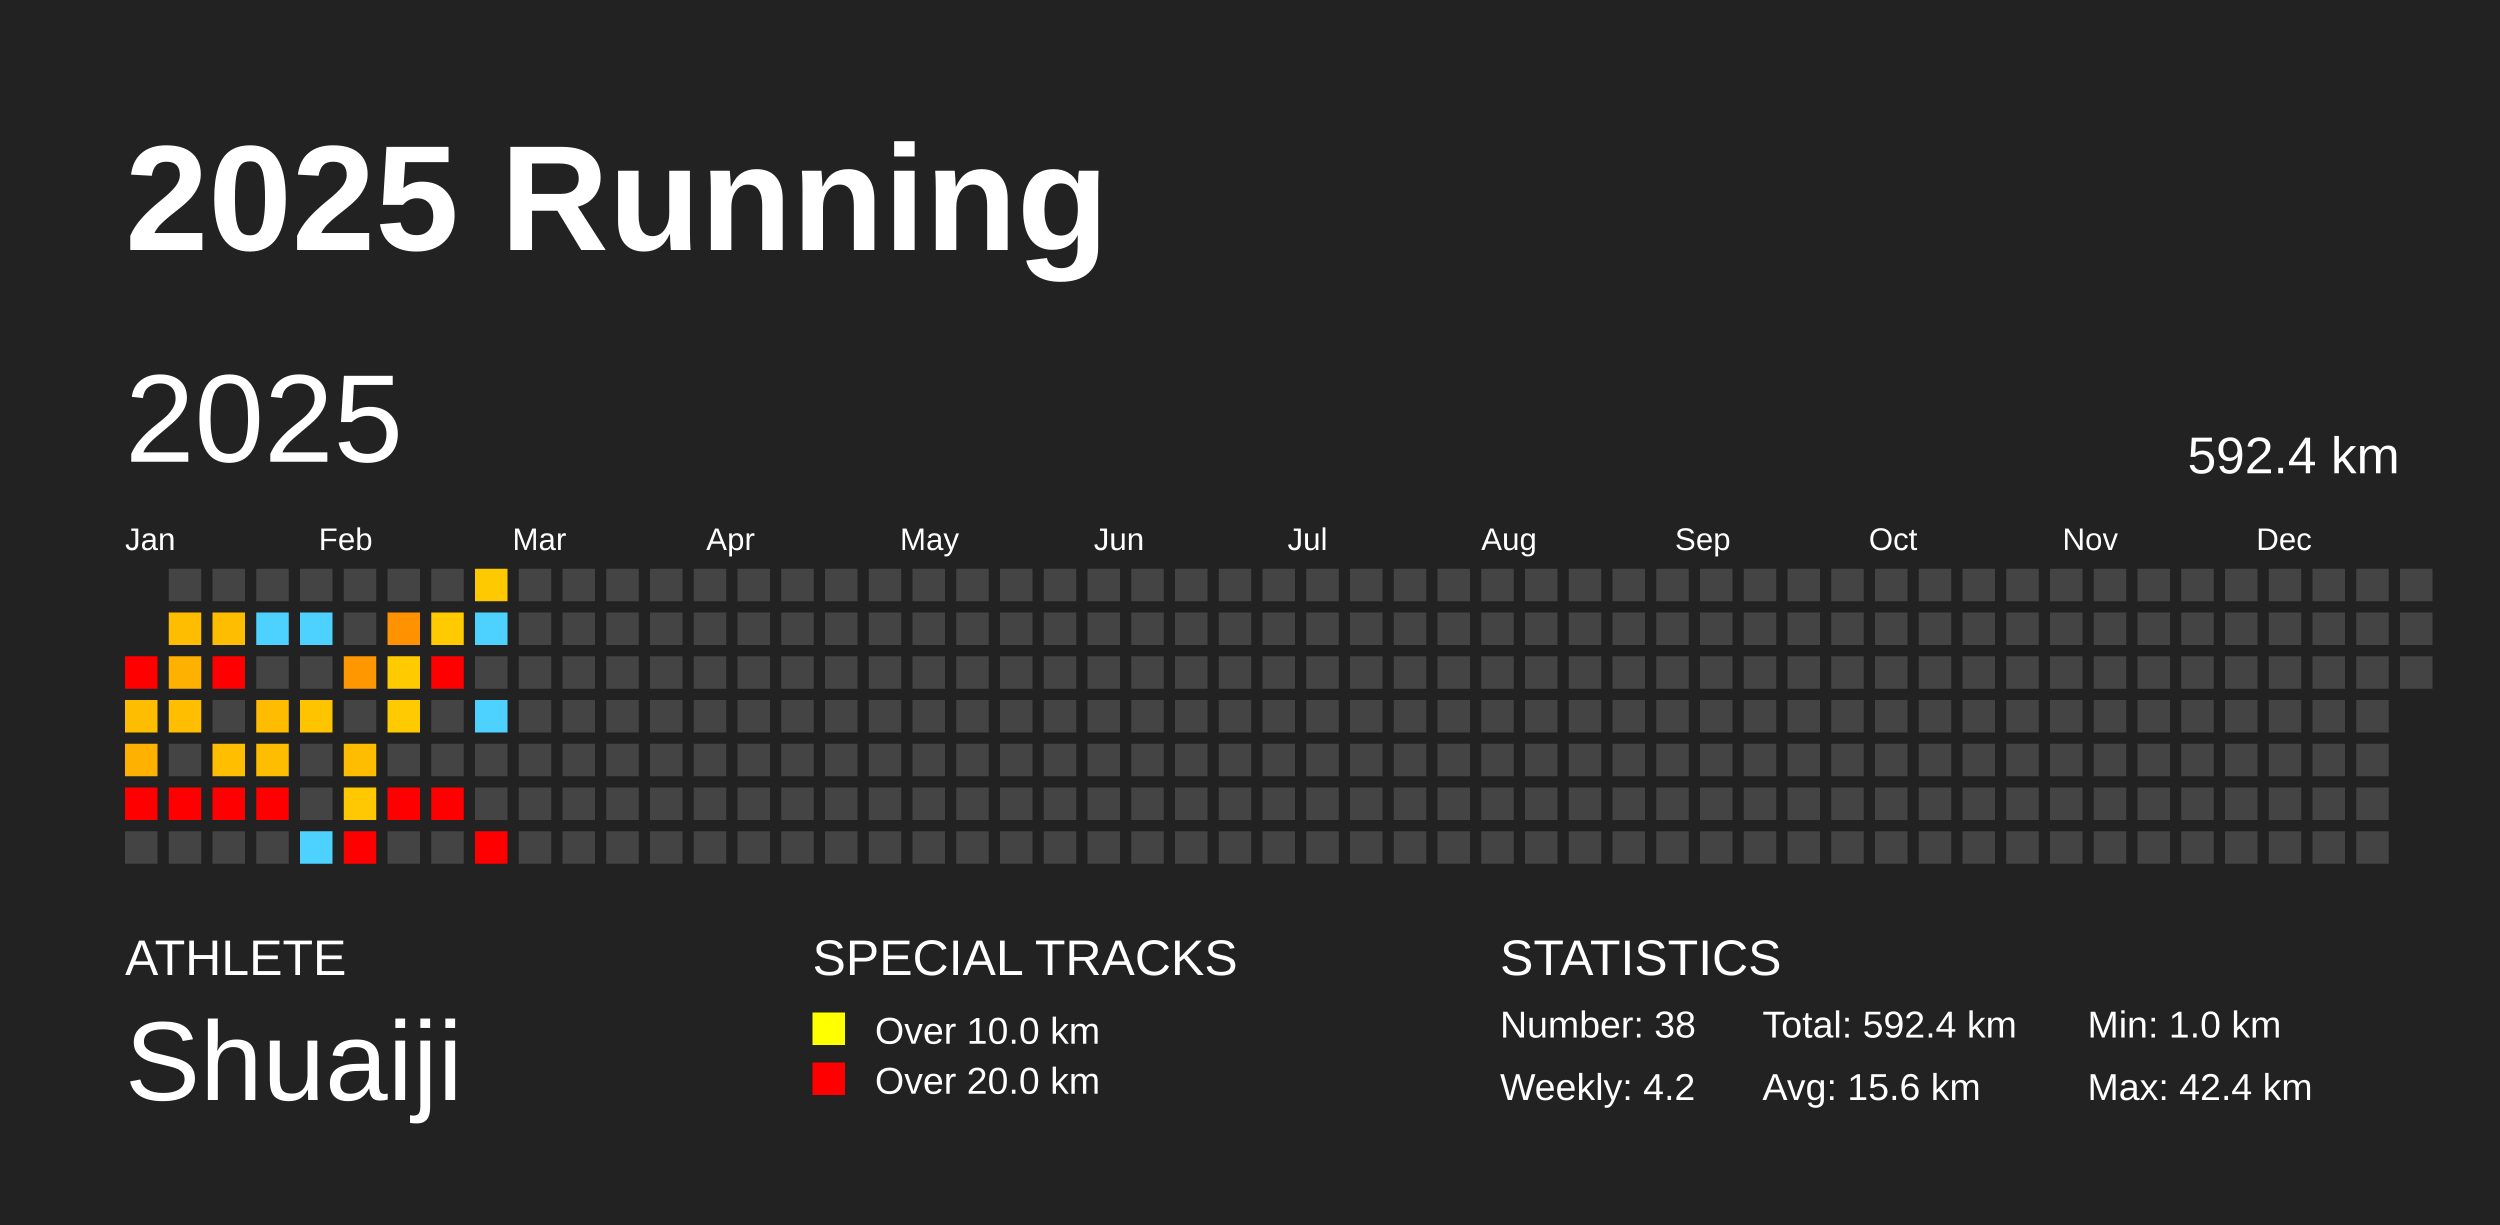
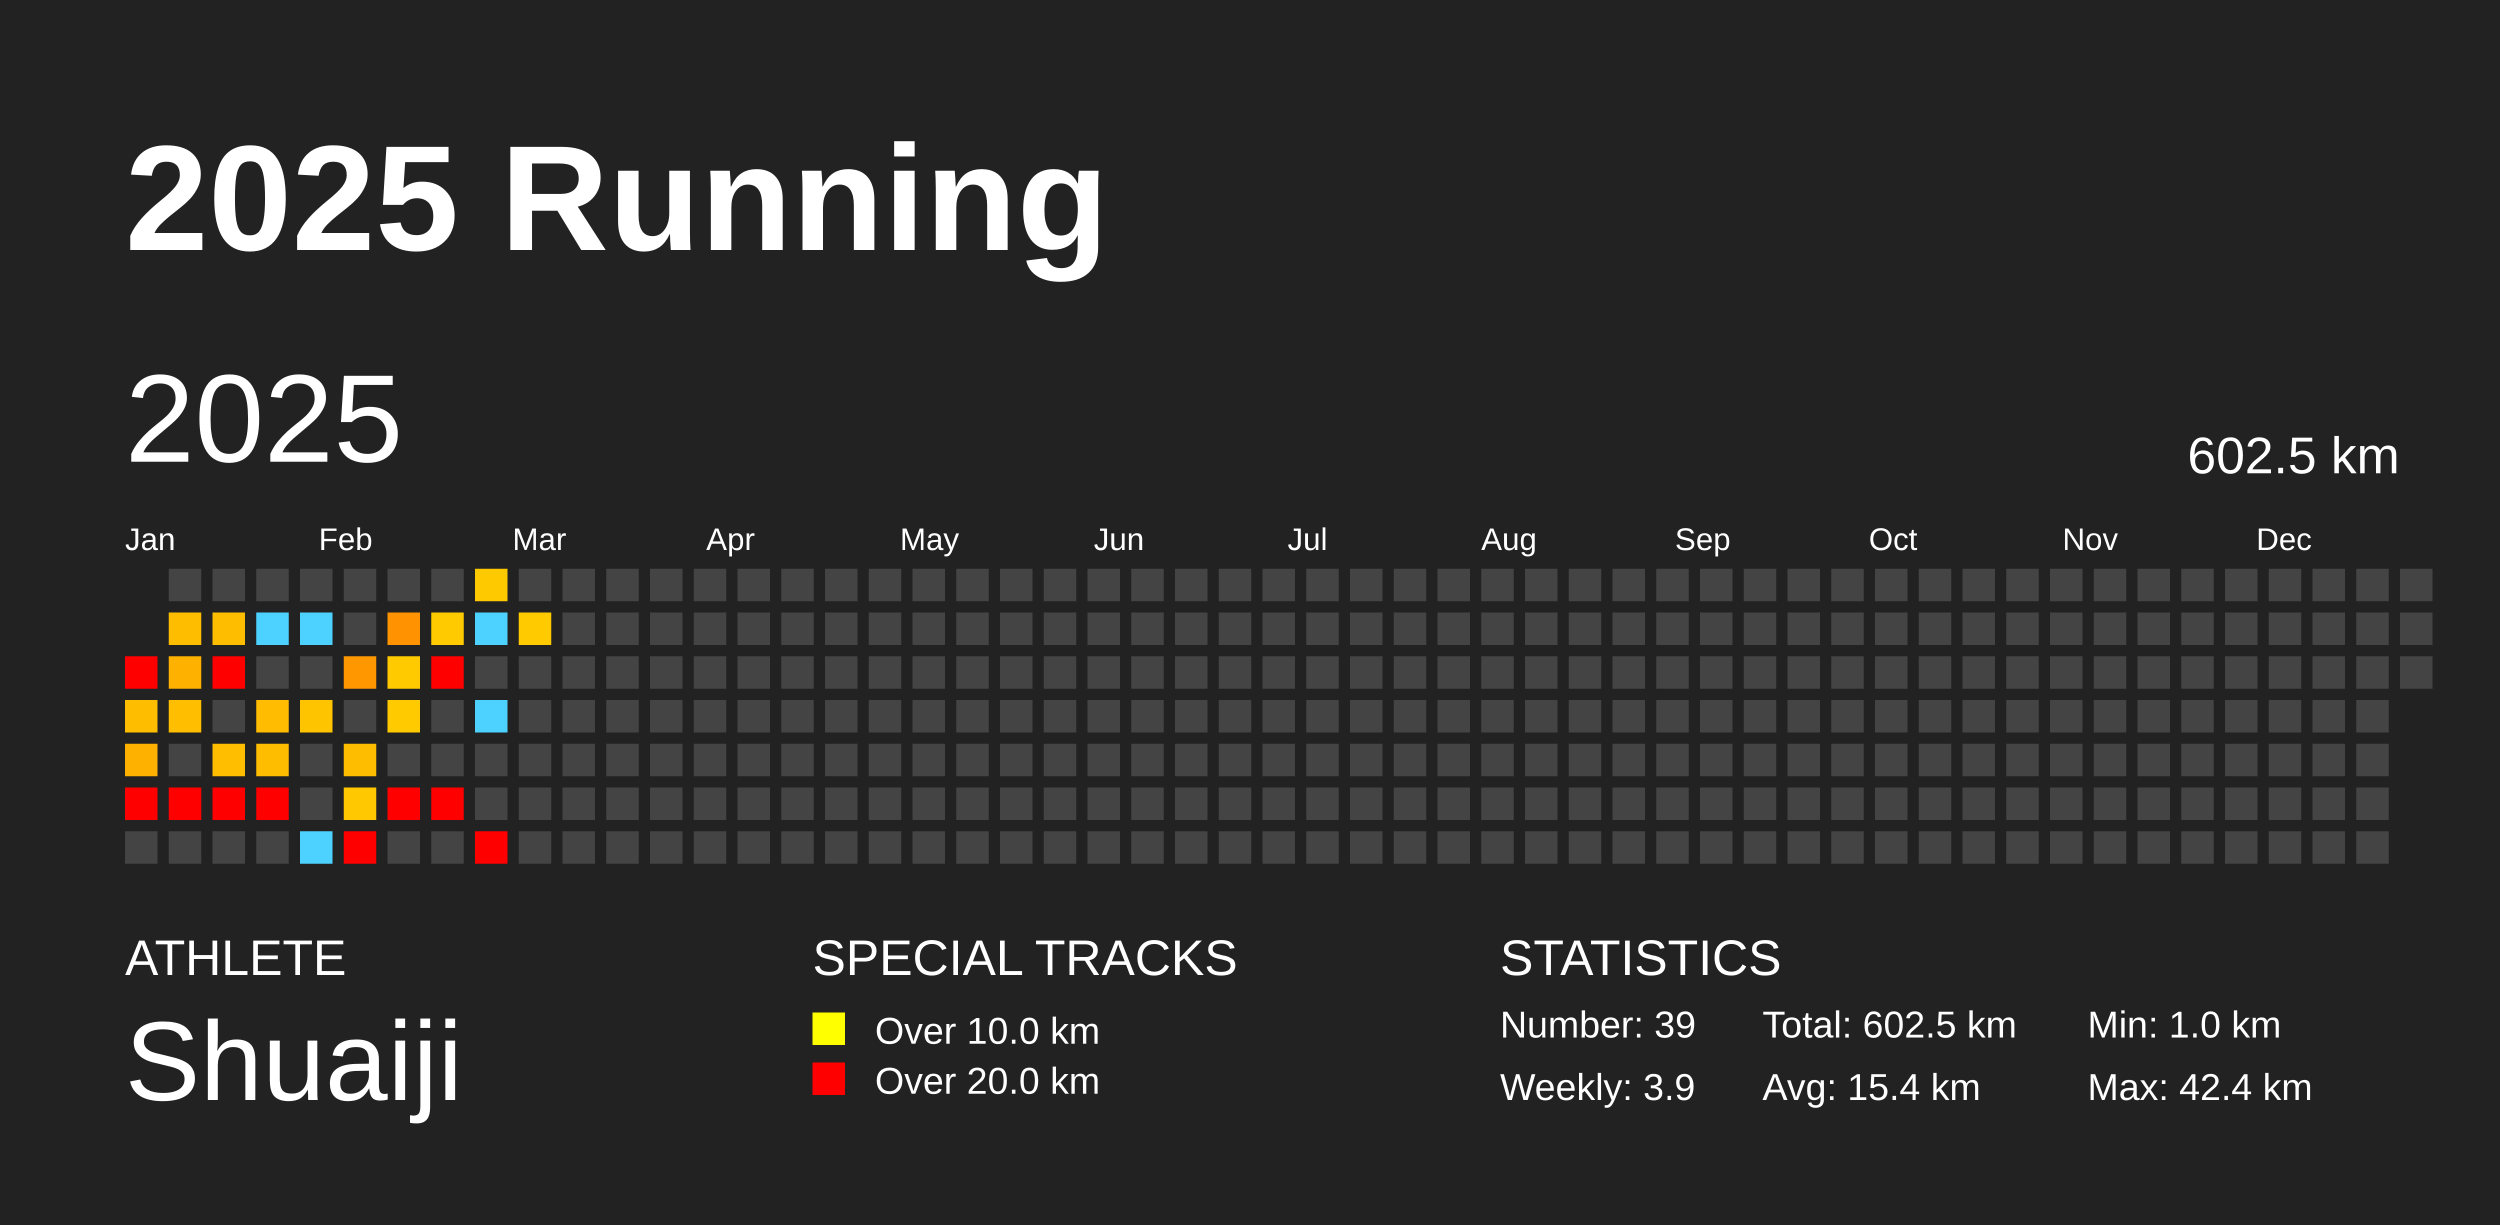
<svg xmlns="http://www.w3.org/2000/svg" baseProfile="full" height="98mm" version="1.1" viewBox="0,0,200,98" width="200mm">
  <defs />
  <rect fill="#222222" height="98" width="200" x="0" y="0" />
  <text fill="#FFFFFF" style="font-size:12px; font-family:Arial; font-weight:bold;" x="10" y="20">2025 Running</text>
  <text fill="#FFFFFF" style="font-size:4px; font-family:Arial" x="10" y="78">ATHLETE</text>
  <text fill="#FFFFFF" style="font-size:9px; font-family:Arial" x="10" y="88">Shuaiji</text>
  <text fill="#FFFFFF" style="font-size:4px; font-family:Arial" x="65" y="78">SPECIAL TRACKS</text>
  <rect fill="yellow" height="2.6" width="2.6" x="65" y="81" />
  <text fill="#FFFFFF" style="font-size:3px; font-family:Arial" x="70" y="83.5">Over 10.0 km</text>
  <rect fill="red" height="2.6" width="2.6" x="65" y="85" />
  <text fill="#FFFFFF" style="font-size:3px; font-family:Arial" x="70" y="87.5">Over 20.0 km</text>
  <text fill="#FFFFFF" style="font-size:4px; font-family:Arial" x="120" y="78">STATISTICS</text>
-   <text fill="#FFFFFF" style="font-size:3px; font-family:Arial" x="120" y="83">Number: 38</text>
-   <text fill="#FFFFFF" style="font-size:3px; font-family:Arial" x="120" y="88">Weekly: 4.2</text>
-   <text fill="#FFFFFF" style="font-size:3px; font-family:Arial" x="141" y="83">Total: 592.4 km</text>
-   <text fill="#FFFFFF" style="font-size:3px; font-family:Arial" x="141" y="88">Avg: 15.6 km</text>
+   <text fill="#FFFFFF" style="font-size:3px; font-family:Arial" x="120" y="83">Number: 39</text>
+   <text fill="#FFFFFF" style="font-size:3px; font-family:Arial" x="120" y="88">Weekly: 3.9</text>
+   <text fill="#FFFFFF" style="font-size:3px; font-family:Arial" x="141" y="83">Total: 602.5 km</text>
+   <text fill="#FFFFFF" style="font-size:3px; font-family:Arial" x="141" y="88">Avg: 15.4 km</text>
  <text fill="#FFFFFF" style="font-size:3px; font-family:Arial" x="167" y="83">Min: 1.0 km</text>
  <text fill="#FFFFFF" style="font-size:3px; font-family:Arial" x="167" y="88">Max: 42.4 km</text>
  <text dominant-baseline="hanging" fill="#FFFFFF" style="font-size:10.0px; font-family:Arial;" x="10" y="30">2025</text>
-   <text dominant-baseline="hanging" fill="#FFFFFF" style="font-size:4.125px; font-family:Arial;" x="175" y="35">592.4 km</text>
+   <text dominant-baseline="hanging" fill="#FFFFFF" style="font-size:4.125px; font-family:Arial;" x="175" y="35">602.5 km</text>
  <text fill="#FFFFFF" style="font-size:2.5px; font-family:Arial" x="10.0" y="44">Jan</text>
  <text fill="#FFFFFF" style="font-size:2.5px; font-family:Arial" x="25.5" y="44">Feb</text>
  <text fill="#FFFFFF" style="font-size:2.5px; font-family:Arial" x="41.0" y="44">Mar</text>
  <text fill="#FFFFFF" style="font-size:2.5px; font-family:Arial" x="56.5" y="44">Apr</text>
  <text fill="#FFFFFF" style="font-size:2.5px; font-family:Arial" x="72.0" y="44">May</text>
  <text fill="#FFFFFF" style="font-size:2.5px; font-family:Arial" x="87.5" y="44">Jun</text>
  <text fill="#FFFFFF" style="font-size:2.5px; font-family:Arial" x="103.0" y="44">Jul</text>
  <text fill="#FFFFFF" style="font-size:2.5px; font-family:Arial" x="118.5" y="44">Aug</text>
  <text fill="#FFFFFF" style="font-size:2.5px; font-family:Arial" x="134.0" y="44">Sep</text>
  <text fill="#FFFFFF" style="font-size:2.5px; font-family:Arial" x="149.5" y="44">Oct</text>
  <text fill="#FFFFFF" style="font-size:2.5px; font-family:Arial" x="165.0" y="44">Nov</text>
  <text fill="#FFFFFF" style="font-size:2.5px; font-family:Arial" x="180.5" y="44">Dec</text>
  <rect fill="red" height="2.6" width="2.6" x="10.0" y="52.5" />
  <rect fill="#ffbd00" height="2.6" width="2.6" x="10.0" y="56.0" />
  <rect fill="#ffb100" height="2.6" width="2.6" x="10.0" y="59.5" />
  <rect fill="red" height="2.6" width="2.6" x="10.0" y="63.0" />
  <rect fill="#444444" height="2.6" width="2.6" x="10.0" y="66.5" />
  <rect fill="#444444" height="2.6" width="2.6" x="13.5" y="45.5" />
  <rect fill="#ffbd00" height="2.6" width="2.6" x="13.5" y="49.0" />
  <rect fill="#ffb100" height="2.6" width="2.6" x="13.5" y="52.5" />
  <rect fill="#ffbe00" height="2.6" width="2.6" x="13.5" y="56.0" />
  <rect fill="#444444" height="2.6" width="2.6" x="13.5" y="59.5" />
  <rect fill="red" height="2.6" width="2.6" x="13.5" y="63.0" />
  <rect fill="#444444" height="2.6" width="2.6" x="13.5" y="66.5" />
  <rect fill="#444444" height="2.6" width="2.6" x="17.0" y="45.5" />
  <rect fill="#ffbd00" height="2.6" width="2.6" x="17.0" y="49.0" />
  <rect fill="red" height="2.6" width="2.6" x="17.0" y="52.5" />
  <rect fill="#444444" height="2.6" width="2.6" x="17.0" y="56.0" />
  <rect fill="#ffbe00" height="2.6" width="2.6" x="17.0" y="59.5" />
  <rect fill="red" height="2.6" width="2.6" x="17.0" y="63.0" />
  <rect fill="#444444" height="2.6" width="2.6" x="17.0" y="66.5" />
  <rect fill="#444444" height="2.6" width="2.6" x="20.5" y="45.5" />
  <rect fill="#4dd2ff" height="2.6" width="2.6" x="20.5" y="49.0" />
  <rect fill="#444444" height="2.6" width="2.6" x="20.5" y="52.5" />
  <rect fill="#ffbc00" height="2.6" width="2.6" x="20.5" y="56.0" />
  <rect fill="#ffbd00" height="2.6" width="2.6" x="20.5" y="59.5" />
  <rect fill="red" height="2.6" width="2.6" x="20.5" y="63.0" />
  <rect fill="#444444" height="2.6" width="2.6" x="20.5" y="66.5" />
  <rect fill="#444444" height="2.6" width="2.6" x="24.0" y="45.5" />
  <rect fill="#4dd2ff" height="2.6" width="2.6" x="24.0" y="49.0" />
  <rect fill="#444444" height="2.6" width="2.6" x="24.0" y="52.5" />
  <rect fill="#ffc400" height="2.6" width="2.6" x="24.0" y="56.0" />
  <rect fill="#444444" height="2.6" width="2.6" x="24.0" y="59.5" />
  <rect fill="#444444" height="2.6" width="2.6" x="24.0" y="63.0" />
  <rect fill="#4dd2ff" height="2.6" width="2.6" x="24.0" y="66.5" />
  <rect fill="#444444" height="2.6" width="2.6" x="27.5" y="45.5" />
  <rect fill="#444444" height="2.6" width="2.6" x="27.5" y="49.0" />
  <rect fill="#ff9700" height="2.6" width="2.6" x="27.5" y="52.5" />
  <rect fill="#444444" height="2.6" width="2.6" x="27.5" y="56.0" />
  <rect fill="#ffbd00" height="2.6" width="2.6" x="27.5" y="59.5" />
  <rect fill="#ffc800" height="2.6" width="2.6" x="27.5" y="63.0" />
  <rect fill="red" height="2.6" width="2.6" x="27.5" y="66.5" />
  <rect fill="#444444" height="2.6" width="2.6" x="31.0" y="45.5" />
  <rect fill="#ff9200" height="2.6" width="2.6" x="31.0" y="49.0" />
  <rect fill="#ffca00" height="2.6" width="2.6" x="31.0" y="52.5" />
  <rect fill="#ffca00" height="2.6" width="2.6" x="31.0" y="56.0" />
  <rect fill="#444444" height="2.6" width="2.6" x="31.0" y="59.5" />
  <rect fill="red" height="2.6" width="2.6" x="31.0" y="63.0" />
  <rect fill="#444444" height="2.6" width="2.6" x="31.0" y="66.5" />
  <rect fill="#444444" height="2.6" width="2.6" x="34.5" y="45.5" />
  <rect fill="#ffca00" height="2.6" width="2.6" x="34.5" y="49.0" />
  <rect fill="red" height="2.6" width="2.6" x="34.5" y="52.5" />
  <rect fill="#444444" height="2.6" width="2.6" x="34.5" y="56.0" />
  <rect fill="#444444" height="2.6" width="2.6" x="34.5" y="59.5" />
  <rect fill="red" height="2.6" width="2.6" x="34.5" y="63.0" />
  <rect fill="#444444" height="2.6" width="2.6" x="34.5" y="66.5" />
  <rect fill="#ffc900" height="2.6" width="2.6" x="38.0" y="45.5" />
  <rect fill="#4dd2ff" height="2.6" width="2.6" x="38.0" y="49.0" />
  <rect fill="#444444" height="2.6" width="2.6" x="38.0" y="52.5" />
  <rect fill="#4dd2ff" height="2.6" width="2.6" x="38.0" y="56.0" />
  <rect fill="#444444" height="2.6" width="2.6" x="38.0" y="59.5" />
  <rect fill="#444444" height="2.6" width="2.6" x="38.0" y="63.0" />
  <rect fill="red" height="2.6" width="2.6" x="38.0" y="66.5" />
  <rect fill="#444444" height="2.6" width="2.6" x="41.5" y="45.5" />
-   <rect fill="#444444" height="2.6" width="2.6" x="41.5" y="49.0" />
+   <rect fill="#ffca00" height="2.6" width="2.6" x="41.5" y="49.0" />
  <rect fill="#444444" height="2.6" width="2.6" x="41.5" y="52.5" />
  <rect fill="#444444" height="2.6" width="2.6" x="41.5" y="56.0" />
  <rect fill="#444444" height="2.6" width="2.6" x="41.5" y="59.5" />
  <rect fill="#444444" height="2.6" width="2.6" x="41.5" y="63.0" />
  <rect fill="#444444" height="2.6" width="2.6" x="41.5" y="66.5" />
  <rect fill="#444444" height="2.6" width="2.6" x="45.0" y="45.5" />
  <rect fill="#444444" height="2.6" width="2.6" x="45.0" y="49.0" />
  <rect fill="#444444" height="2.6" width="2.6" x="45.0" y="52.5" />
  <rect fill="#444444" height="2.6" width="2.6" x="45.0" y="56.0" />
  <rect fill="#444444" height="2.6" width="2.6" x="45.0" y="59.5" />
  <rect fill="#444444" height="2.6" width="2.6" x="45.0" y="63.0" />
  <rect fill="#444444" height="2.6" width="2.6" x="45.0" y="66.5" />
  <rect fill="#444444" height="2.6" width="2.6" x="48.5" y="45.5" />
  <rect fill="#444444" height="2.6" width="2.6" x="48.5" y="49.0" />
  <rect fill="#444444" height="2.6" width="2.6" x="48.5" y="52.5" />
  <rect fill="#444444" height="2.6" width="2.6" x="48.5" y="56.0" />
  <rect fill="#444444" height="2.6" width="2.6" x="48.5" y="59.5" />
  <rect fill="#444444" height="2.6" width="2.6" x="48.5" y="63.0" />
  <rect fill="#444444" height="2.6" width="2.6" x="48.5" y="66.5" />
  <rect fill="#444444" height="2.6" width="2.6" x="52.0" y="45.5" />
  <rect fill="#444444" height="2.6" width="2.6" x="52.0" y="49.0" />
  <rect fill="#444444" height="2.6" width="2.6" x="52.0" y="52.5" />
  <rect fill="#444444" height="2.6" width="2.6" x="52.0" y="56.0" />
  <rect fill="#444444" height="2.6" width="2.6" x="52.0" y="59.5" />
  <rect fill="#444444" height="2.6" width="2.6" x="52.0" y="63.0" />
  <rect fill="#444444" height="2.6" width="2.6" x="52.0" y="66.5" />
  <rect fill="#444444" height="2.6" width="2.6" x="55.5" y="45.5" />
  <rect fill="#444444" height="2.6" width="2.6" x="55.5" y="49.0" />
  <rect fill="#444444" height="2.6" width="2.6" x="55.5" y="52.5" />
  <rect fill="#444444" height="2.6" width="2.6" x="55.5" y="56.0" />
  <rect fill="#444444" height="2.6" width="2.6" x="55.5" y="59.5" />
  <rect fill="#444444" height="2.6" width="2.6" x="55.5" y="63.0" />
  <rect fill="#444444" height="2.6" width="2.6" x="55.5" y="66.5" />
  <rect fill="#444444" height="2.6" width="2.6" x="59.0" y="45.5" />
  <rect fill="#444444" height="2.6" width="2.6" x="59.0" y="49.0" />
  <rect fill="#444444" height="2.6" width="2.6" x="59.0" y="52.5" />
  <rect fill="#444444" height="2.6" width="2.6" x="59.0" y="56.0" />
  <rect fill="#444444" height="2.6" width="2.6" x="59.0" y="59.5" />
  <rect fill="#444444" height="2.6" width="2.6" x="59.0" y="63.0" />
  <rect fill="#444444" height="2.6" width="2.6" x="59.0" y="66.5" />
  <rect fill="#444444" height="2.6" width="2.6" x="62.5" y="45.5" />
  <rect fill="#444444" height="2.6" width="2.6" x="62.5" y="49.0" />
  <rect fill="#444444" height="2.6" width="2.6" x="62.5" y="52.5" />
  <rect fill="#444444" height="2.6" width="2.6" x="62.5" y="56.0" />
  <rect fill="#444444" height="2.6" width="2.6" x="62.5" y="59.5" />
  <rect fill="#444444" height="2.6" width="2.6" x="62.5" y="63.0" />
  <rect fill="#444444" height="2.6" width="2.6" x="62.5" y="66.5" />
  <rect fill="#444444" height="2.6" width="2.6" x="66.0" y="45.5" />
  <rect fill="#444444" height="2.6" width="2.6" x="66.0" y="49.0" />
  <rect fill="#444444" height="2.6" width="2.6" x="66.0" y="52.5" />
  <rect fill="#444444" height="2.6" width="2.6" x="66.0" y="56.0" />
  <rect fill="#444444" height="2.6" width="2.6" x="66.0" y="59.5" />
  <rect fill="#444444" height="2.6" width="2.6" x="66.0" y="63.0" />
  <rect fill="#444444" height="2.6" width="2.6" x="66.0" y="66.5" />
  <rect fill="#444444" height="2.6" width="2.6" x="69.5" y="45.5" />
  <rect fill="#444444" height="2.6" width="2.6" x="69.5" y="49.0" />
  <rect fill="#444444" height="2.6" width="2.6" x="69.5" y="52.5" />
  <rect fill="#444444" height="2.6" width="2.6" x="69.5" y="56.0" />
  <rect fill="#444444" height="2.6" width="2.6" x="69.5" y="59.5" />
  <rect fill="#444444" height="2.6" width="2.6" x="69.5" y="63.0" />
  <rect fill="#444444" height="2.6" width="2.6" x="69.5" y="66.5" />
  <rect fill="#444444" height="2.6" width="2.6" x="73.0" y="45.5" />
  <rect fill="#444444" height="2.6" width="2.6" x="73.0" y="49.0" />
  <rect fill="#444444" height="2.6" width="2.6" x="73.0" y="52.5" />
  <rect fill="#444444" height="2.6" width="2.6" x="73.0" y="56.0" />
  <rect fill="#444444" height="2.6" width="2.6" x="73.0" y="59.5" />
  <rect fill="#444444" height="2.6" width="2.6" x="73.0" y="63.0" />
  <rect fill="#444444" height="2.6" width="2.6" x="73.0" y="66.5" />
  <rect fill="#444444" height="2.6" width="2.6" x="76.5" y="45.5" />
  <rect fill="#444444" height="2.6" width="2.6" x="76.5" y="49.0" />
  <rect fill="#444444" height="2.6" width="2.6" x="76.5" y="52.5" />
  <rect fill="#444444" height="2.6" width="2.6" x="76.5" y="56.0" />
  <rect fill="#444444" height="2.6" width="2.6" x="76.5" y="59.5" />
  <rect fill="#444444" height="2.6" width="2.6" x="76.5" y="63.0" />
  <rect fill="#444444" height="2.6" width="2.6" x="76.5" y="66.5" />
  <rect fill="#444444" height="2.6" width="2.6" x="80.0" y="45.5" />
  <rect fill="#444444" height="2.6" width="2.6" x="80.0" y="49.0" />
  <rect fill="#444444" height="2.6" width="2.6" x="80.0" y="52.5" />
  <rect fill="#444444" height="2.6" width="2.6" x="80.0" y="56.0" />
  <rect fill="#444444" height="2.6" width="2.6" x="80.0" y="59.5" />
  <rect fill="#444444" height="2.6" width="2.6" x="80.0" y="63.0" />
  <rect fill="#444444" height="2.6" width="2.6" x="80.0" y="66.5" />
  <rect fill="#444444" height="2.6" width="2.6" x="83.5" y="45.5" />
  <rect fill="#444444" height="2.6" width="2.6" x="83.5" y="49.0" />
  <rect fill="#444444" height="2.6" width="2.6" x="83.5" y="52.5" />
  <rect fill="#444444" height="2.6" width="2.6" x="83.5" y="56.0" />
  <rect fill="#444444" height="2.6" width="2.6" x="83.5" y="59.5" />
  <rect fill="#444444" height="2.6" width="2.6" x="83.5" y="63.0" />
  <rect fill="#444444" height="2.6" width="2.6" x="83.5" y="66.5" />
  <rect fill="#444444" height="2.6" width="2.6" x="87.0" y="45.5" />
  <rect fill="#444444" height="2.6" width="2.6" x="87.0" y="49.0" />
  <rect fill="#444444" height="2.6" width="2.6" x="87.0" y="52.5" />
  <rect fill="#444444" height="2.6" width="2.6" x="87.0" y="56.0" />
  <rect fill="#444444" height="2.6" width="2.6" x="87.0" y="59.5" />
  <rect fill="#444444" height="2.6" width="2.6" x="87.0" y="63.0" />
  <rect fill="#444444" height="2.6" width="2.6" x="87.0" y="66.5" />
  <rect fill="#444444" height="2.6" width="2.6" x="90.5" y="45.5" />
  <rect fill="#444444" height="2.6" width="2.6" x="90.5" y="49.0" />
  <rect fill="#444444" height="2.6" width="2.6" x="90.5" y="52.5" />
  <rect fill="#444444" height="2.6" width="2.6" x="90.5" y="56.0" />
  <rect fill="#444444" height="2.6" width="2.6" x="90.5" y="59.5" />
  <rect fill="#444444" height="2.6" width="2.6" x="90.5" y="63.0" />
  <rect fill="#444444" height="2.6" width="2.6" x="90.5" y="66.5" />
  <rect fill="#444444" height="2.6" width="2.6" x="94.0" y="45.5" />
  <rect fill="#444444" height="2.6" width="2.6" x="94.0" y="49.0" />
  <rect fill="#444444" height="2.6" width="2.6" x="94.0" y="52.5" />
  <rect fill="#444444" height="2.6" width="2.6" x="94.0" y="56.0" />
  <rect fill="#444444" height="2.6" width="2.6" x="94.0" y="59.5" />
  <rect fill="#444444" height="2.6" width="2.6" x="94.0" y="63.0" />
  <rect fill="#444444" height="2.6" width="2.6" x="94.0" y="66.5" />
  <rect fill="#444444" height="2.6" width="2.6" x="97.5" y="45.5" />
  <rect fill="#444444" height="2.6" width="2.6" x="97.5" y="49.0" />
  <rect fill="#444444" height="2.6" width="2.6" x="97.5" y="52.5" />
  <rect fill="#444444" height="2.6" width="2.6" x="97.5" y="56.0" />
  <rect fill="#444444" height="2.6" width="2.6" x="97.5" y="59.5" />
  <rect fill="#444444" height="2.6" width="2.6" x="97.5" y="63.0" />
  <rect fill="#444444" height="2.6" width="2.6" x="97.5" y="66.5" />
  <rect fill="#444444" height="2.6" width="2.6" x="101.0" y="45.5" />
  <rect fill="#444444" height="2.6" width="2.6" x="101.0" y="49.0" />
  <rect fill="#444444" height="2.6" width="2.6" x="101.0" y="52.5" />
  <rect fill="#444444" height="2.6" width="2.6" x="101.0" y="56.0" />
  <rect fill="#444444" height="2.6" width="2.6" x="101.0" y="59.5" />
  <rect fill="#444444" height="2.6" width="2.6" x="101.0" y="63.0" />
  <rect fill="#444444" height="2.6" width="2.6" x="101.0" y="66.5" />
  <rect fill="#444444" height="2.6" width="2.6" x="104.5" y="45.5" />
  <rect fill="#444444" height="2.6" width="2.6" x="104.5" y="49.0" />
  <rect fill="#444444" height="2.6" width="2.6" x="104.5" y="52.5" />
  <rect fill="#444444" height="2.6" width="2.6" x="104.5" y="56.0" />
  <rect fill="#444444" height="2.6" width="2.6" x="104.5" y="59.5" />
  <rect fill="#444444" height="2.6" width="2.6" x="104.5" y="63.0" />
  <rect fill="#444444" height="2.6" width="2.6" x="104.5" y="66.5" />
  <rect fill="#444444" height="2.6" width="2.6" x="108.0" y="45.5" />
  <rect fill="#444444" height="2.6" width="2.6" x="108.0" y="49.0" />
  <rect fill="#444444" height="2.6" width="2.6" x="108.0" y="52.5" />
  <rect fill="#444444" height="2.6" width="2.6" x="108.0" y="56.0" />
  <rect fill="#444444" height="2.6" width="2.6" x="108.0" y="59.5" />
  <rect fill="#444444" height="2.6" width="2.6" x="108.0" y="63.0" />
  <rect fill="#444444" height="2.6" width="2.6" x="108.0" y="66.5" />
  <rect fill="#444444" height="2.6" width="2.6" x="111.5" y="45.5" />
  <rect fill="#444444" height="2.6" width="2.6" x="111.5" y="49.0" />
  <rect fill="#444444" height="2.6" width="2.6" x="111.5" y="52.5" />
  <rect fill="#444444" height="2.6" width="2.6" x="111.5" y="56.0" />
  <rect fill="#444444" height="2.6" width="2.6" x="111.5" y="59.5" />
  <rect fill="#444444" height="2.6" width="2.6" x="111.5" y="63.0" />
  <rect fill="#444444" height="2.6" width="2.6" x="111.5" y="66.5" />
  <rect fill="#444444" height="2.6" width="2.6" x="115.0" y="45.5" />
  <rect fill="#444444" height="2.6" width="2.6" x="115.0" y="49.0" />
  <rect fill="#444444" height="2.6" width="2.6" x="115.0" y="52.5" />
  <rect fill="#444444" height="2.6" width="2.6" x="115.0" y="56.0" />
  <rect fill="#444444" height="2.6" width="2.6" x="115.0" y="59.5" />
  <rect fill="#444444" height="2.6" width="2.6" x="115.0" y="63.0" />
  <rect fill="#444444" height="2.6" width="2.6" x="115.0" y="66.5" />
  <rect fill="#444444" height="2.6" width="2.6" x="118.5" y="45.5" />
  <rect fill="#444444" height="2.6" width="2.6" x="118.5" y="49.0" />
  <rect fill="#444444" height="2.6" width="2.6" x="118.5" y="52.5" />
  <rect fill="#444444" height="2.6" width="2.6" x="118.5" y="56.0" />
  <rect fill="#444444" height="2.6" width="2.6" x="118.5" y="59.5" />
  <rect fill="#444444" height="2.6" width="2.6" x="118.5" y="63.0" />
  <rect fill="#444444" height="2.6" width="2.6" x="118.5" y="66.5" />
  <rect fill="#444444" height="2.6" width="2.6" x="122.0" y="45.5" />
  <rect fill="#444444" height="2.6" width="2.6" x="122.0" y="49.0" />
  <rect fill="#444444" height="2.6" width="2.6" x="122.0" y="52.5" />
  <rect fill="#444444" height="2.6" width="2.6" x="122.0" y="56.0" />
  <rect fill="#444444" height="2.6" width="2.6" x="122.0" y="59.5" />
  <rect fill="#444444" height="2.6" width="2.6" x="122.0" y="63.0" />
  <rect fill="#444444" height="2.6" width="2.6" x="122.0" y="66.5" />
  <rect fill="#444444" height="2.6" width="2.6" x="125.5" y="45.5" />
  <rect fill="#444444" height="2.6" width="2.6" x="125.5" y="49.0" />
  <rect fill="#444444" height="2.6" width="2.6" x="125.5" y="52.5" />
  <rect fill="#444444" height="2.6" width="2.6" x="125.5" y="56.0" />
  <rect fill="#444444" height="2.6" width="2.6" x="125.5" y="59.5" />
  <rect fill="#444444" height="2.6" width="2.6" x="125.5" y="63.0" />
  <rect fill="#444444" height="2.6" width="2.6" x="125.5" y="66.5" />
  <rect fill="#444444" height="2.6" width="2.6" x="129.0" y="45.5" />
  <rect fill="#444444" height="2.6" width="2.6" x="129.0" y="49.0" />
  <rect fill="#444444" height="2.6" width="2.6" x="129.0" y="52.5" />
  <rect fill="#444444" height="2.6" width="2.6" x="129.0" y="56.0" />
  <rect fill="#444444" height="2.6" width="2.6" x="129.0" y="59.5" />
  <rect fill="#444444" height="2.6" width="2.6" x="129.0" y="63.0" />
  <rect fill="#444444" height="2.6" width="2.6" x="129.0" y="66.5" />
  <rect fill="#444444" height="2.6" width="2.6" x="132.5" y="45.5" />
  <rect fill="#444444" height="2.6" width="2.6" x="132.5" y="49.0" />
  <rect fill="#444444" height="2.6" width="2.6" x="132.5" y="52.5" />
  <rect fill="#444444" height="2.6" width="2.6" x="132.5" y="56.0" />
  <rect fill="#444444" height="2.6" width="2.6" x="132.5" y="59.5" />
  <rect fill="#444444" height="2.6" width="2.6" x="132.5" y="63.0" />
  <rect fill="#444444" height="2.6" width="2.6" x="132.5" y="66.5" />
  <rect fill="#444444" height="2.6" width="2.6" x="136.0" y="45.5" />
  <rect fill="#444444" height="2.6" width="2.6" x="136.0" y="49.0" />
  <rect fill="#444444" height="2.6" width="2.6" x="136.0" y="52.5" />
  <rect fill="#444444" height="2.6" width="2.6" x="136.0" y="56.0" />
  <rect fill="#444444" height="2.6" width="2.6" x="136.0" y="59.5" />
  <rect fill="#444444" height="2.6" width="2.6" x="136.0" y="63.0" />
  <rect fill="#444444" height="2.6" width="2.6" x="136.0" y="66.5" />
  <rect fill="#444444" height="2.6" width="2.6" x="139.5" y="45.5" />
  <rect fill="#444444" height="2.6" width="2.6" x="139.5" y="49.0" />
  <rect fill="#444444" height="2.6" width="2.6" x="139.5" y="52.5" />
  <rect fill="#444444" height="2.6" width="2.6" x="139.5" y="56.0" />
  <rect fill="#444444" height="2.6" width="2.6" x="139.5" y="59.5" />
  <rect fill="#444444" height="2.6" width="2.6" x="139.5" y="63.0" />
  <rect fill="#444444" height="2.6" width="2.6" x="139.5" y="66.5" />
  <rect fill="#444444" height="2.6" width="2.6" x="143.0" y="45.5" />
  <rect fill="#444444" height="2.6" width="2.6" x="143.0" y="49.0" />
  <rect fill="#444444" height="2.6" width="2.6" x="143.0" y="52.5" />
  <rect fill="#444444" height="2.6" width="2.6" x="143.0" y="56.0" />
  <rect fill="#444444" height="2.6" width="2.6" x="143.0" y="59.5" />
  <rect fill="#444444" height="2.6" width="2.6" x="143.0" y="63.0" />
  <rect fill="#444444" height="2.6" width="2.6" x="143.0" y="66.5" />
  <rect fill="#444444" height="2.6" width="2.6" x="146.5" y="45.5" />
  <rect fill="#444444" height="2.6" width="2.6" x="146.5" y="49.0" />
  <rect fill="#444444" height="2.6" width="2.6" x="146.5" y="52.5" />
  <rect fill="#444444" height="2.6" width="2.6" x="146.5" y="56.0" />
  <rect fill="#444444" height="2.6" width="2.6" x="146.5" y="59.5" />
  <rect fill="#444444" height="2.6" width="2.6" x="146.5" y="63.0" />
  <rect fill="#444444" height="2.6" width="2.6" x="146.5" y="66.5" />
  <rect fill="#444444" height="2.6" width="2.6" x="150.0" y="45.5" />
  <rect fill="#444444" height="2.6" width="2.6" x="150.0" y="49.0" />
  <rect fill="#444444" height="2.6" width="2.6" x="150.0" y="52.5" />
  <rect fill="#444444" height="2.6" width="2.6" x="150.0" y="56.0" />
  <rect fill="#444444" height="2.6" width="2.6" x="150.0" y="59.5" />
  <rect fill="#444444" height="2.6" width="2.6" x="150.0" y="63.0" />
  <rect fill="#444444" height="2.6" width="2.6" x="150.0" y="66.5" />
  <rect fill="#444444" height="2.6" width="2.6" x="153.5" y="45.5" />
  <rect fill="#444444" height="2.6" width="2.6" x="153.5" y="49.0" />
  <rect fill="#444444" height="2.6" width="2.6" x="153.5" y="52.5" />
  <rect fill="#444444" height="2.6" width="2.6" x="153.5" y="56.0" />
  <rect fill="#444444" height="2.6" width="2.6" x="153.5" y="59.5" />
  <rect fill="#444444" height="2.6" width="2.6" x="153.5" y="63.0" />
  <rect fill="#444444" height="2.6" width="2.6" x="153.5" y="66.5" />
  <rect fill="#444444" height="2.6" width="2.6" x="157.0" y="45.5" />
  <rect fill="#444444" height="2.6" width="2.6" x="157.0" y="49.0" />
  <rect fill="#444444" height="2.6" width="2.6" x="157.0" y="52.5" />
  <rect fill="#444444" height="2.6" width="2.6" x="157.0" y="56.0" />
  <rect fill="#444444" height="2.6" width="2.6" x="157.0" y="59.5" />
  <rect fill="#444444" height="2.6" width="2.6" x="157.0" y="63.0" />
  <rect fill="#444444" height="2.6" width="2.6" x="157.0" y="66.5" />
  <rect fill="#444444" height="2.6" width="2.6" x="160.5" y="45.5" />
  <rect fill="#444444" height="2.6" width="2.6" x="160.5" y="49.0" />
  <rect fill="#444444" height="2.6" width="2.6" x="160.5" y="52.5" />
  <rect fill="#444444" height="2.6" width="2.6" x="160.5" y="56.0" />
  <rect fill="#444444" height="2.6" width="2.6" x="160.5" y="59.5" />
  <rect fill="#444444" height="2.6" width="2.6" x="160.5" y="63.0" />
  <rect fill="#444444" height="2.6" width="2.6" x="160.5" y="66.5" />
  <rect fill="#444444" height="2.6" width="2.6" x="164.0" y="45.5" />
  <rect fill="#444444" height="2.6" width="2.6" x="164.0" y="49.0" />
  <rect fill="#444444" height="2.6" width="2.6" x="164.0" y="52.5" />
  <rect fill="#444444" height="2.6" width="2.6" x="164.0" y="56.0" />
  <rect fill="#444444" height="2.6" width="2.6" x="164.0" y="59.5" />
  <rect fill="#444444" height="2.6" width="2.6" x="164.0" y="63.0" />
  <rect fill="#444444" height="2.6" width="2.6" x="164.0" y="66.5" />
  <rect fill="#444444" height="2.6" width="2.6" x="167.5" y="45.5" />
  <rect fill="#444444" height="2.6" width="2.6" x="167.5" y="49.0" />
  <rect fill="#444444" height="2.6" width="2.6" x="167.5" y="52.5" />
  <rect fill="#444444" height="2.6" width="2.6" x="167.5" y="56.0" />
  <rect fill="#444444" height="2.6" width="2.6" x="167.5" y="59.5" />
  <rect fill="#444444" height="2.6" width="2.6" x="167.5" y="63.0" />
  <rect fill="#444444" height="2.6" width="2.6" x="167.5" y="66.5" />
  <rect fill="#444444" height="2.6" width="2.6" x="171.0" y="45.5" />
  <rect fill="#444444" height="2.6" width="2.6" x="171.0" y="49.0" />
  <rect fill="#444444" height="2.6" width="2.6" x="171.0" y="52.5" />
  <rect fill="#444444" height="2.6" width="2.6" x="171.0" y="56.0" />
  <rect fill="#444444" height="2.6" width="2.6" x="171.0" y="59.5" />
  <rect fill="#444444" height="2.6" width="2.6" x="171.0" y="63.0" />
  <rect fill="#444444" height="2.6" width="2.6" x="171.0" y="66.5" />
  <rect fill="#444444" height="2.6" width="2.6" x="174.5" y="45.5" />
  <rect fill="#444444" height="2.6" width="2.6" x="174.5" y="49.0" />
  <rect fill="#444444" height="2.6" width="2.6" x="174.5" y="52.5" />
  <rect fill="#444444" height="2.6" width="2.6" x="174.5" y="56.0" />
  <rect fill="#444444" height="2.6" width="2.6" x="174.5" y="59.5" />
  <rect fill="#444444" height="2.6" width="2.6" x="174.5" y="63.0" />
  <rect fill="#444444" height="2.6" width="2.6" x="174.5" y="66.5" />
  <rect fill="#444444" height="2.6" width="2.6" x="178.0" y="45.5" />
  <rect fill="#444444" height="2.6" width="2.6" x="178.0" y="49.0" />
  <rect fill="#444444" height="2.6" width="2.6" x="178.0" y="52.5" />
  <rect fill="#444444" height="2.6" width="2.6" x="178.0" y="56.0" />
  <rect fill="#444444" height="2.6" width="2.6" x="178.0" y="59.5" />
  <rect fill="#444444" height="2.6" width="2.6" x="178.0" y="63.0" />
  <rect fill="#444444" height="2.6" width="2.6" x="178.0" y="66.5" />
  <rect fill="#444444" height="2.6" width="2.6" x="181.5" y="45.5" />
  <rect fill="#444444" height="2.6" width="2.6" x="181.5" y="49.0" />
  <rect fill="#444444" height="2.6" width="2.6" x="181.5" y="52.5" />
  <rect fill="#444444" height="2.6" width="2.6" x="181.5" y="56.0" />
  <rect fill="#444444" height="2.6" width="2.6" x="181.5" y="59.5" />
  <rect fill="#444444" height="2.6" width="2.6" x="181.5" y="63.0" />
  <rect fill="#444444" height="2.6" width="2.6" x="181.5" y="66.5" />
  <rect fill="#444444" height="2.6" width="2.6" x="185.0" y="45.5" />
  <rect fill="#444444" height="2.6" width="2.6" x="185.0" y="49.0" />
  <rect fill="#444444" height="2.6" width="2.6" x="185.0" y="52.5" />
  <rect fill="#444444" height="2.6" width="2.6" x="185.0" y="56.0" />
  <rect fill="#444444" height="2.6" width="2.6" x="185.0" y="59.5" />
  <rect fill="#444444" height="2.6" width="2.6" x="185.0" y="63.0" />
  <rect fill="#444444" height="2.6" width="2.6" x="185.0" y="66.5" />
  <rect fill="#444444" height="2.6" width="2.6" x="188.5" y="45.5" />
  <rect fill="#444444" height="2.6" width="2.6" x="188.5" y="49.0" />
  <rect fill="#444444" height="2.6" width="2.6" x="188.5" y="52.5" />
  <rect fill="#444444" height="2.6" width="2.6" x="188.5" y="56.0" />
  <rect fill="#444444" height="2.6" width="2.6" x="188.5" y="59.5" />
  <rect fill="#444444" height="2.6" width="2.6" x="188.5" y="63.0" />
  <rect fill="#444444" height="2.6" width="2.6" x="188.5" y="66.5" />
  <rect fill="#444444" height="2.6" width="2.6" x="192.0" y="45.5" />
  <rect fill="#444444" height="2.6" width="2.6" x="192.0" y="49.0" />
  <rect fill="#444444" height="2.6" width="2.6" x="192.0" y="52.5" />
</svg>
